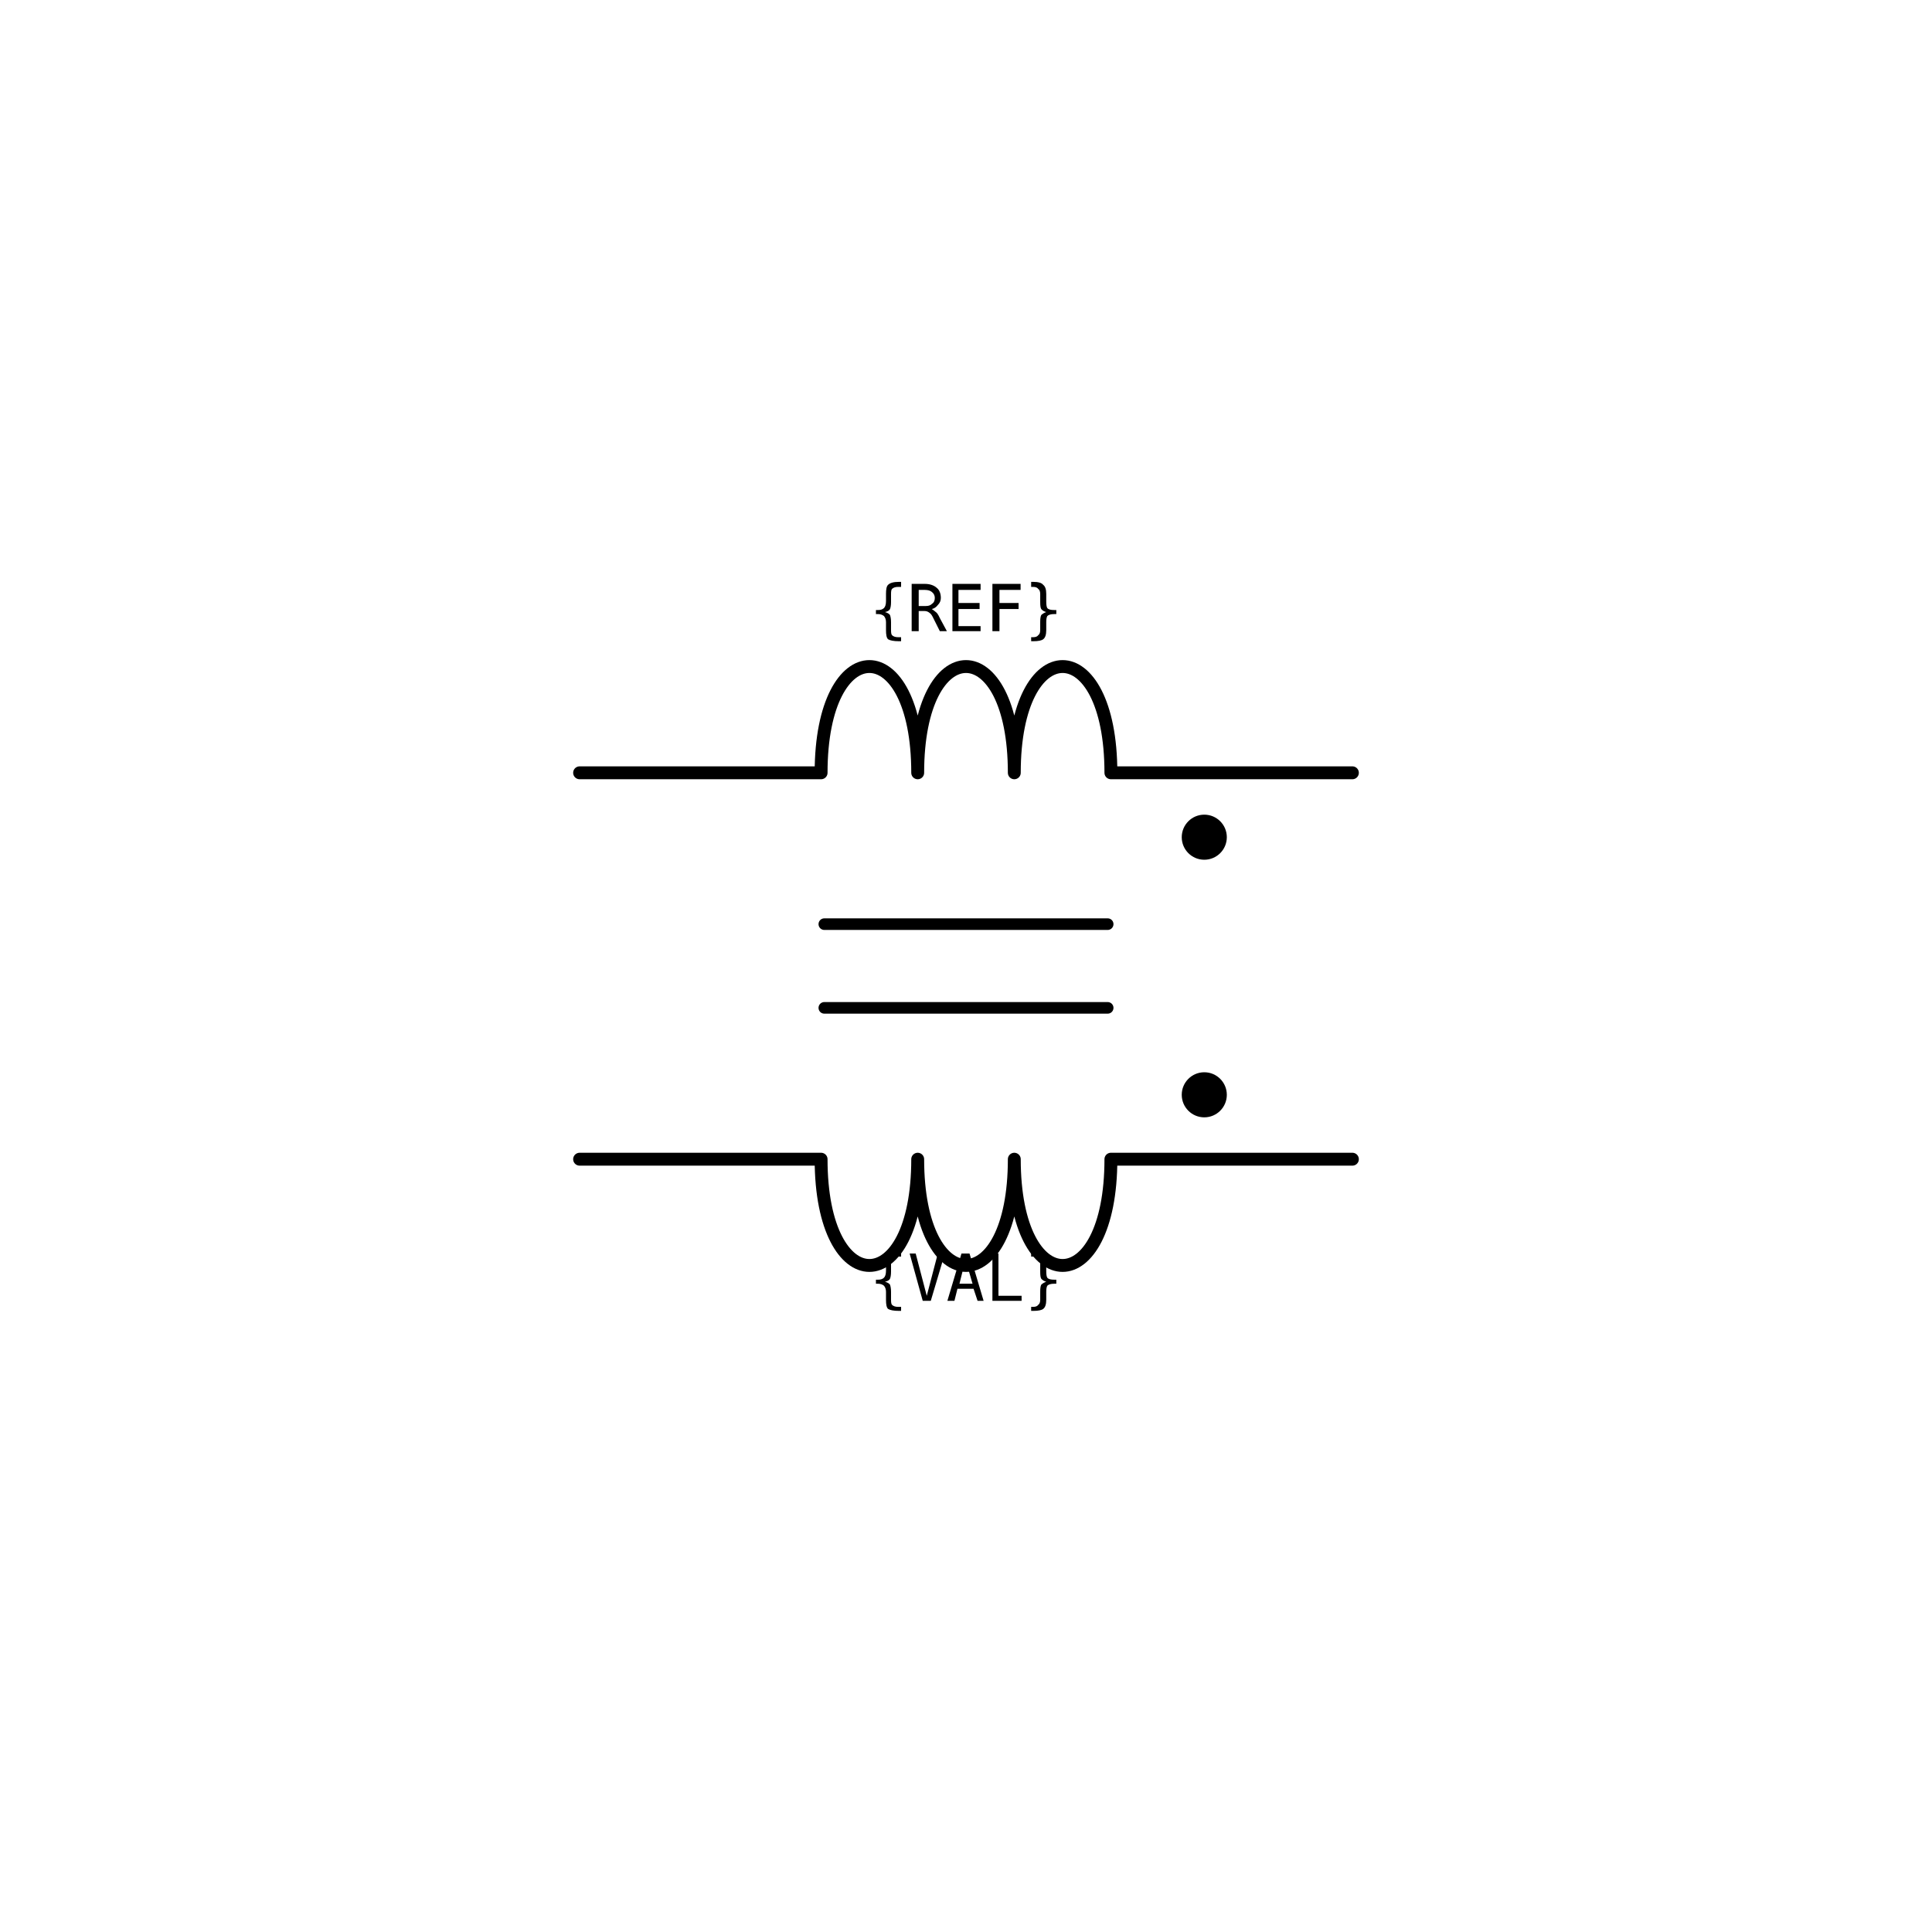
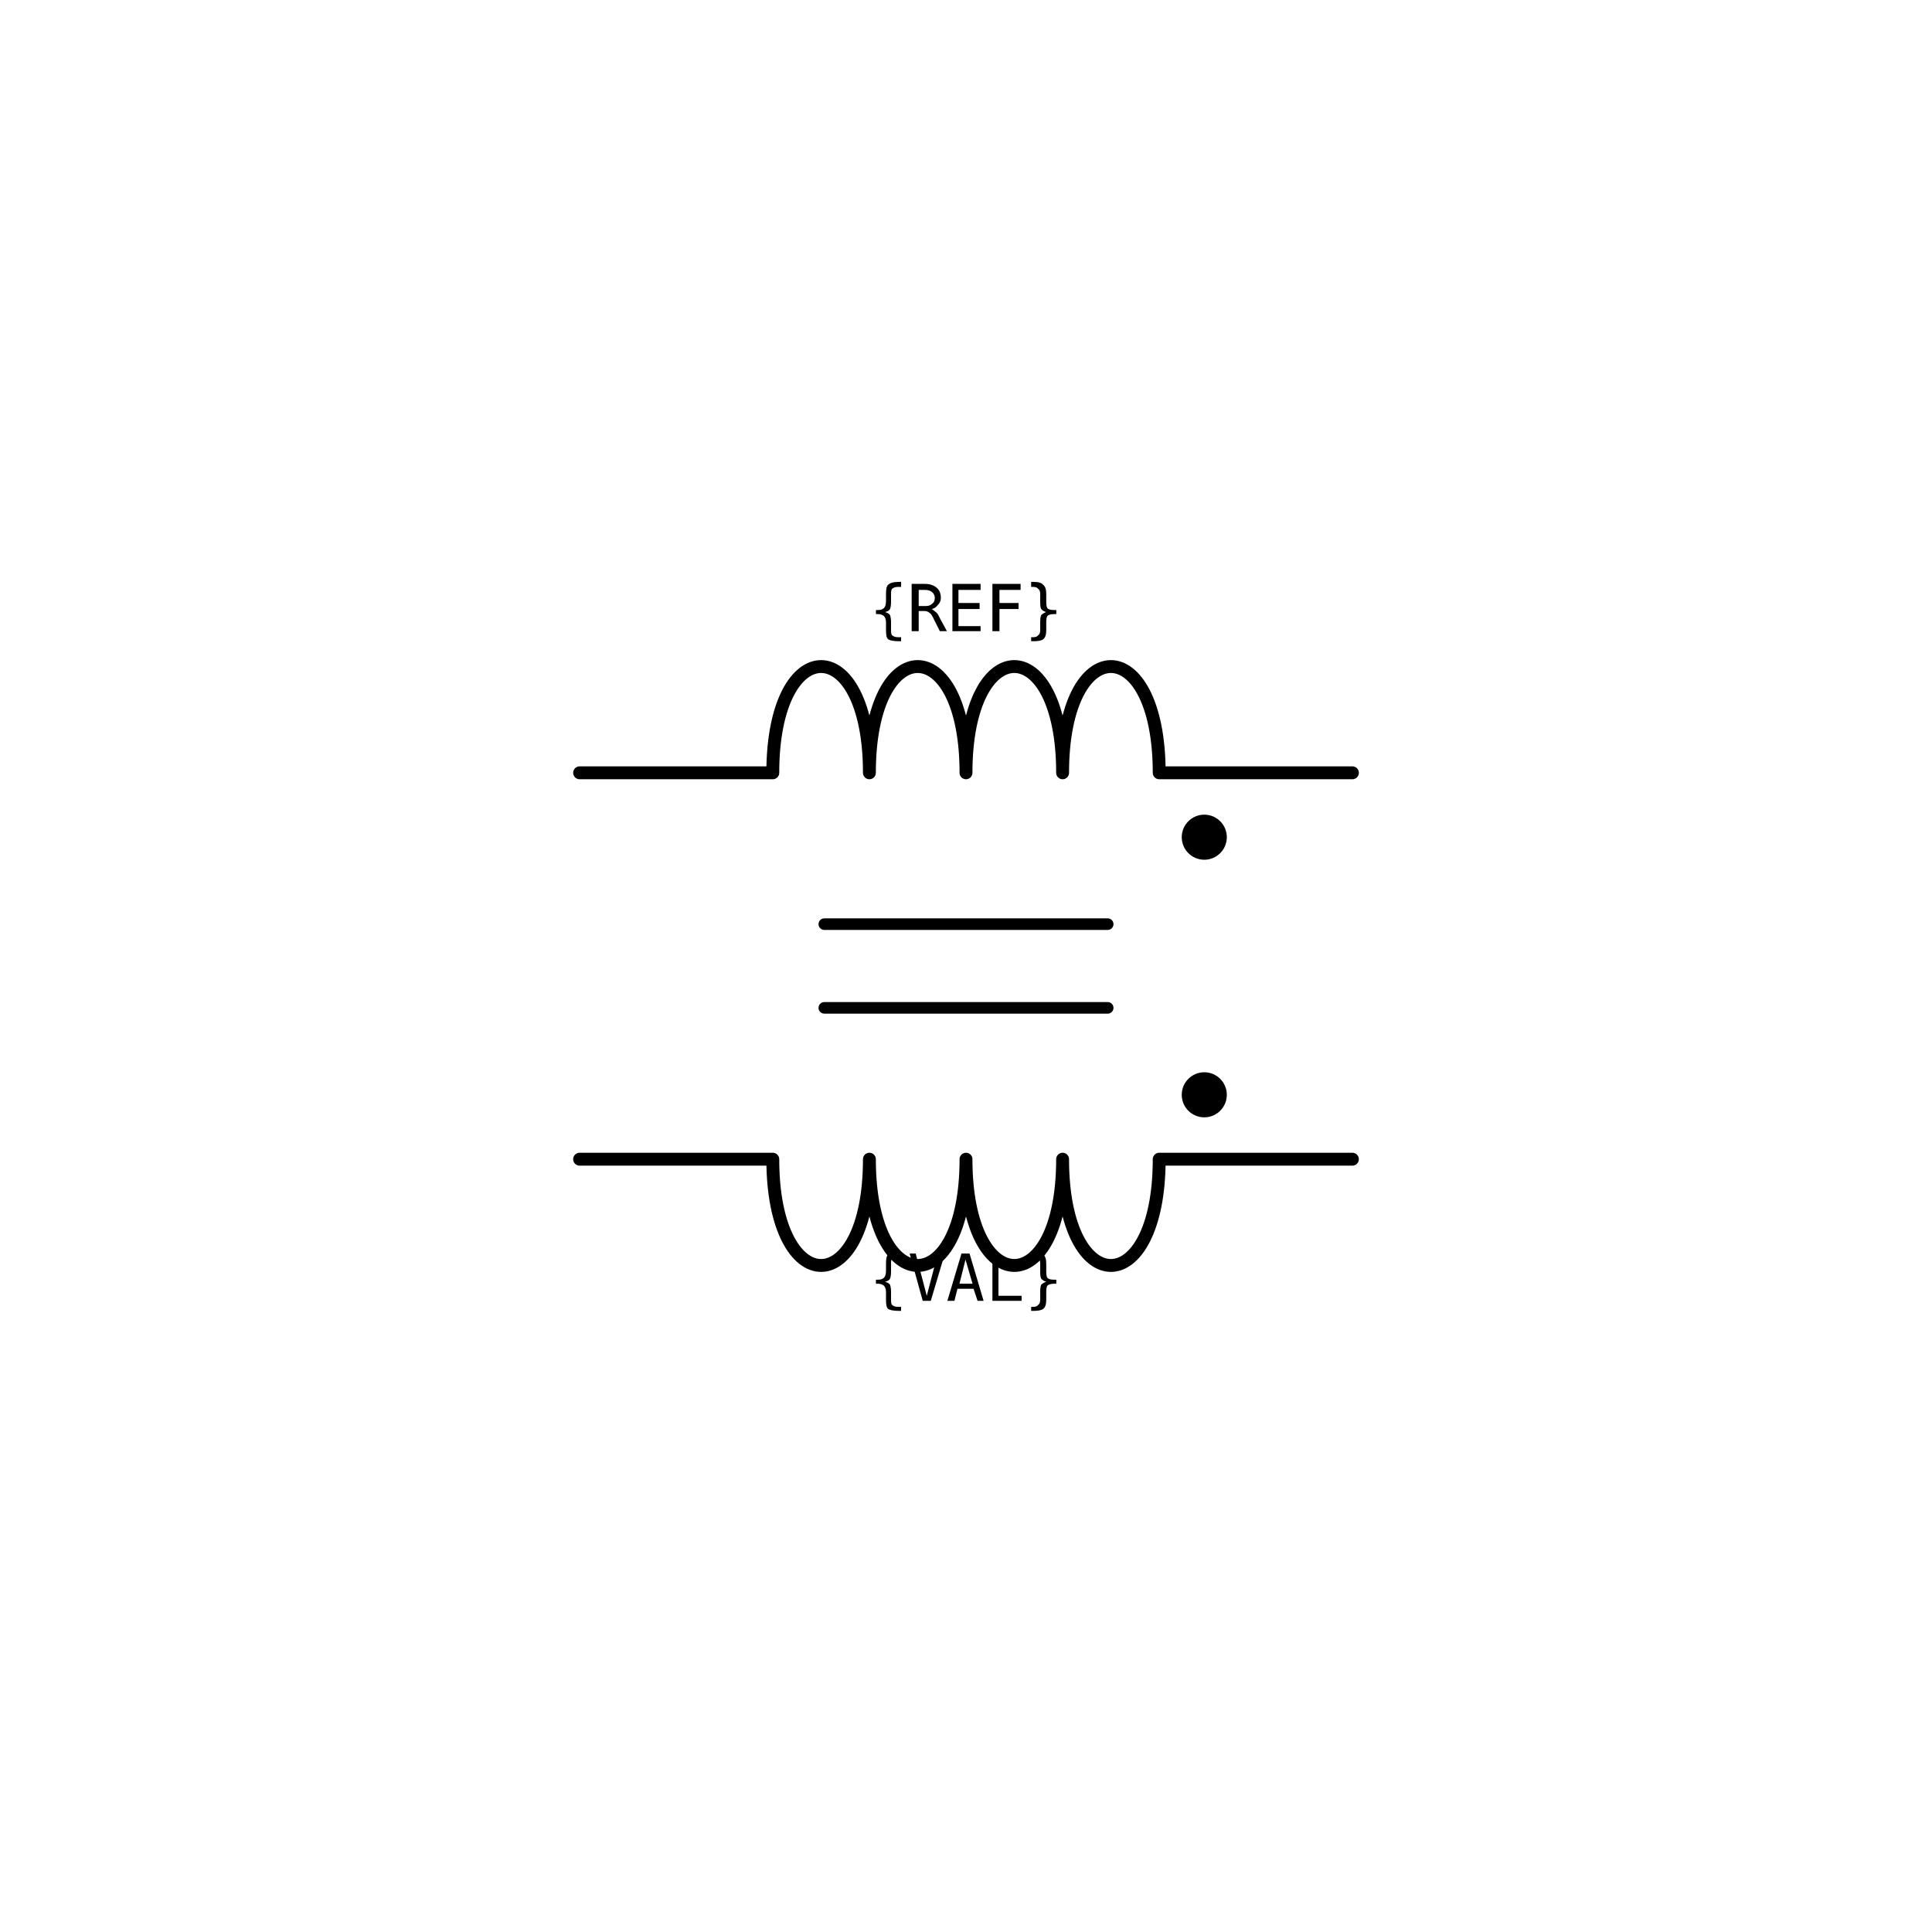
<svg xmlns="http://www.w3.org/2000/svg" width="30mm" height="30mm" viewBox="0 0 30 30" version="1.1">
  <g id="root">
    <g id="coupled_inductor">
-       <path id="upper-winding" d="M 9 12 H 12.75 C 12.75 9.8 14.25 9.8 14.25 12 C 14.25 9.8 15.75 9.8 15.75 12 C 15.75 9.8 17.25 9.8 17.25 12 H 21" style="fill:none;stroke:#000000;stroke-width:0.2;stroke-linecap:round;stroke-linejoin:round" />
-       <path id="lower-winding" d="M 9 18 H 12.75 C 12.75 20.2 14.25 20.2 14.25 18 C 14.25 20.2 15.75 20.2 15.75 18 C 15.75 20.2 17.25 20.2 17.25 18 H 21" style="fill:none;stroke:#000000;stroke-width:0.2;stroke-linecap:round;stroke-linejoin:round" />
+       <path id="upper-winding" d="M 9 12 H 12 C 12 9.8 13.5 9.8 13.5 12 C 13.5 9.8 15 9.8 15 12 C 15 9.8 16.5 9.8 16.5 12 C 16.5 9.8 18 9.8 18 12 H 21" style="fill:none;stroke:#000000;stroke-width:0.2;stroke-linecap:round;stroke-linejoin:round" />
+       <path id="lower-winding" d="M 9 18 H 12 C 12 20.2 13.5 20.2 13.5 18 C 13.5 20.2 15 20.2 15 18 C 15 20.2 16.5 20.2 16.5 18 C 16.5 20.2 18 20.2 18 18 H 21" style="fill:none;stroke:#000000;stroke-width:0.2;stroke-linecap:round;stroke-linejoin:round" />
      <path id="upper-core" d="M 12.8 14.35 H 17.2" style="fill:none;stroke:#000000;stroke-width:0.18;stroke-linecap:round" />
      <path id="lower-core" d="M 12.8 15.65 H 17.2" style="fill:none;stroke:#000000;stroke-width:0.18;stroke-linecap:round" />
      <circle id="winding1-polarity-dot" cx="18.7" cy="13" r="0.35" style="fill:#000000;stroke:none" />
      <circle id="winding2-polarity-dot" cx="18.7" cy="17" r="0.35" style="fill:#000000;stroke:none" />
      <circle id="refblock-left-upper" cx="9" cy="12" r="0" fill="#ff0000" />
      <circle id="refblock-right-upper" cx="21" cy="12" r="0" fill="#ff0000" />
      <circle id="refblock-left-lower" cx="9" cy="18" r="0" fill="#ff0000" />
      <circle id="refblock-right-lower" cx="21" cy="18" r="0" fill="#ff0000" />
      <text x="15" y="9.8" text-anchor="middle" font-family="monospace" font-size="1">{REF}</text>
      <text x="15" y="20.2" text-anchor="middle" font-family="monospace" font-size="1">{VAL}</text>
    </g>
  </g>
</svg>
